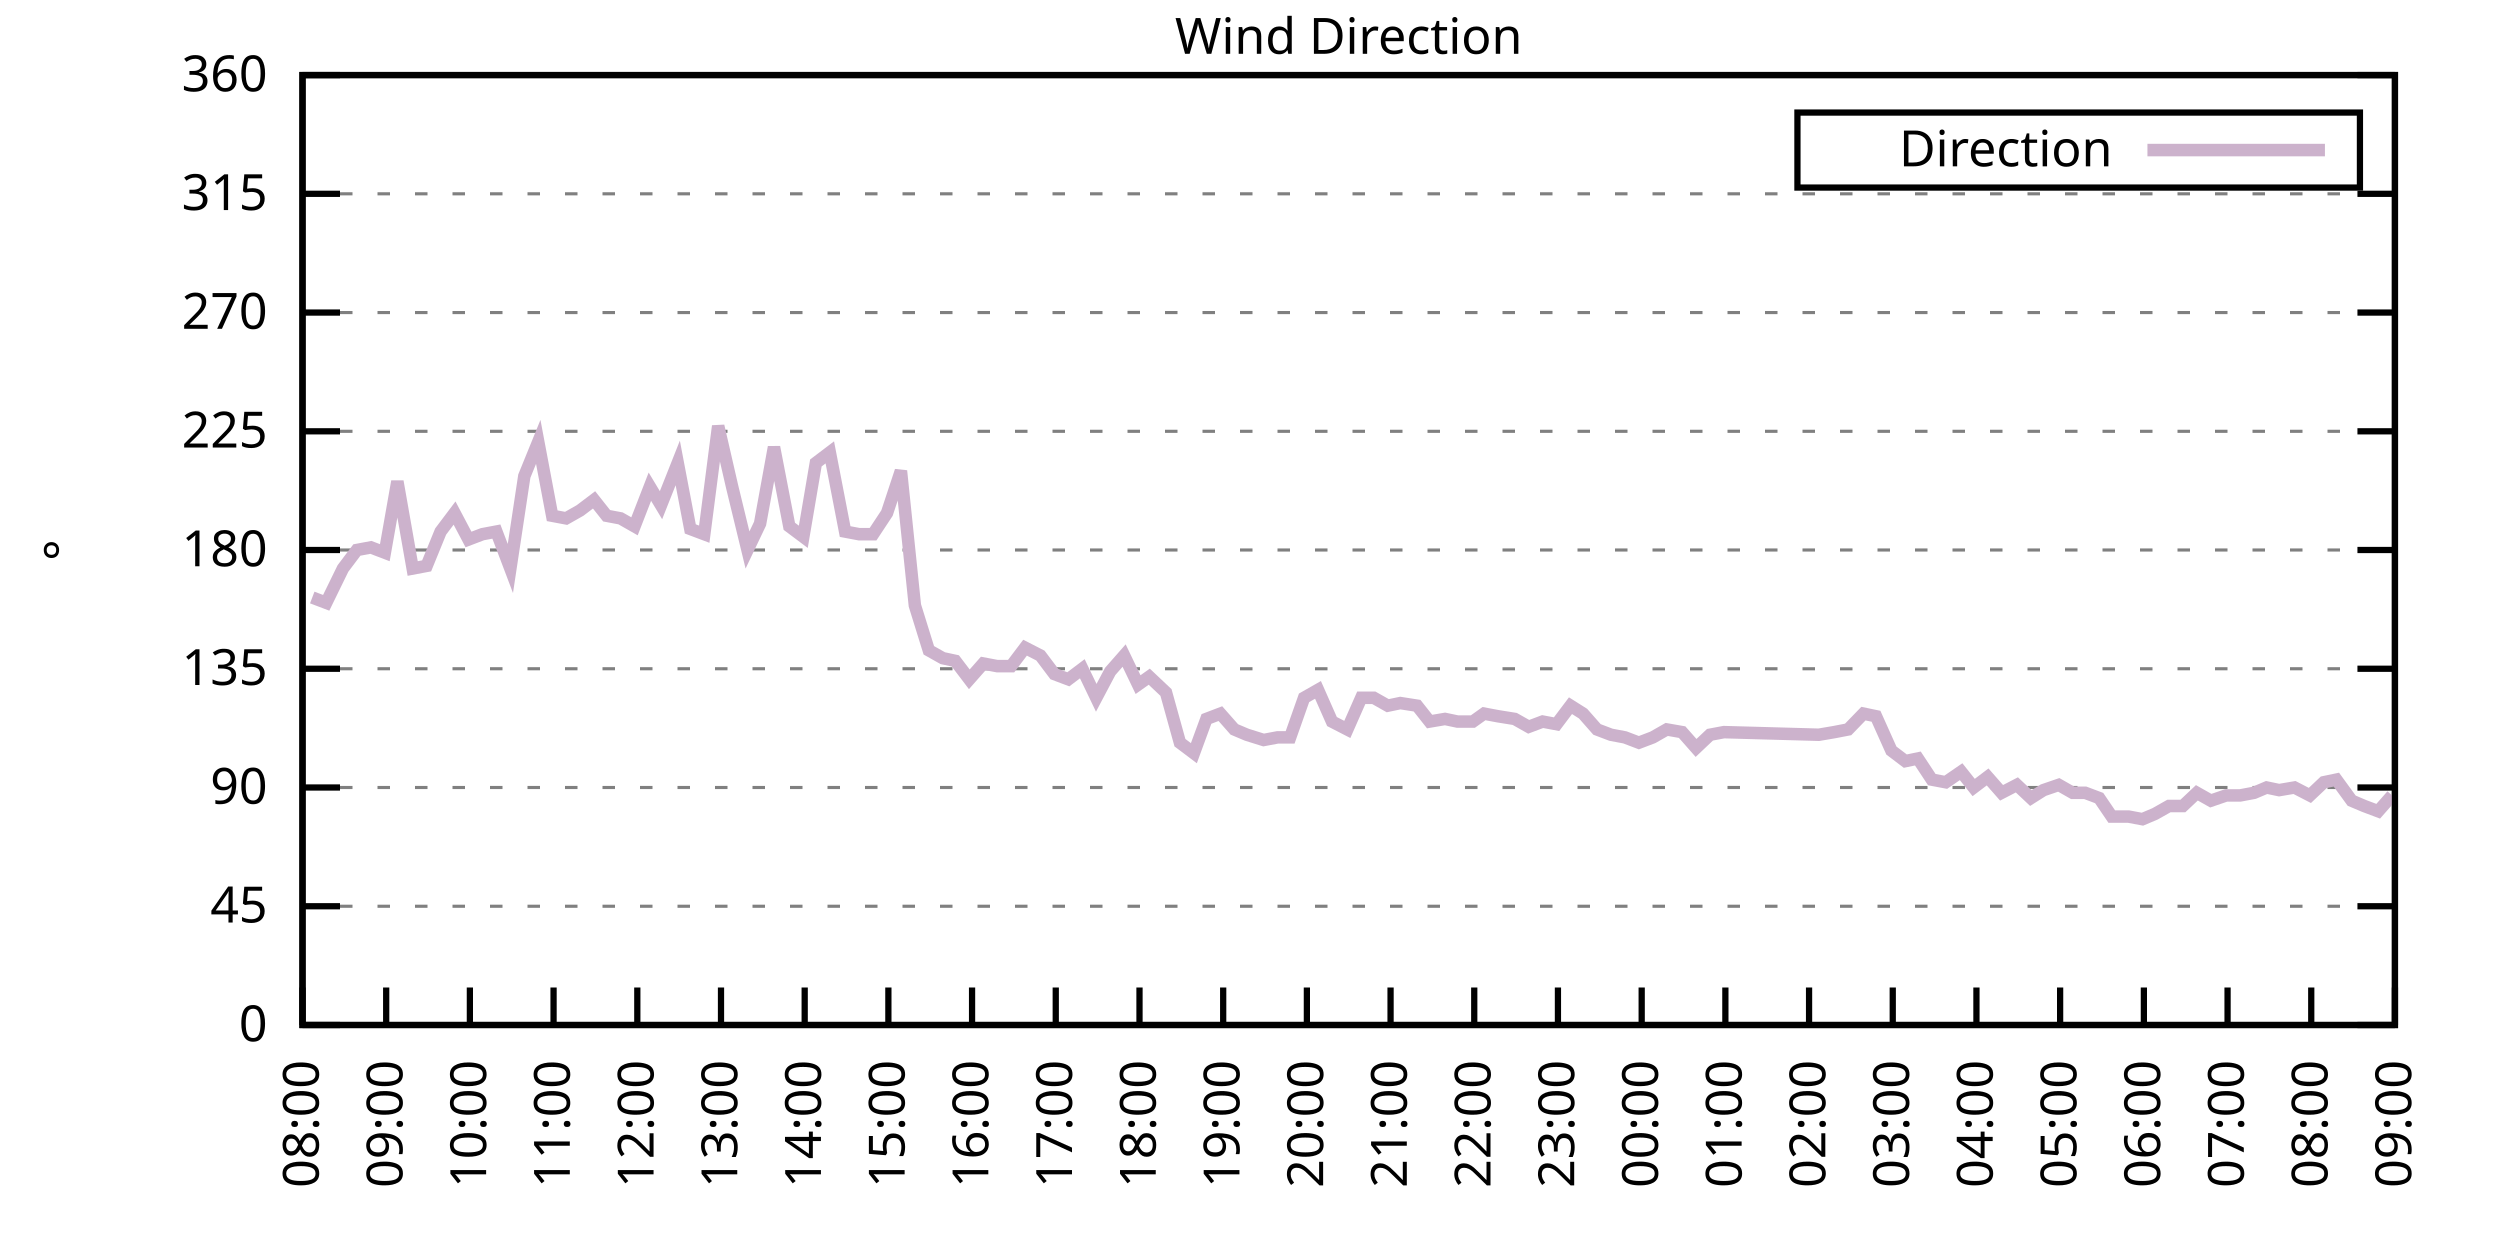
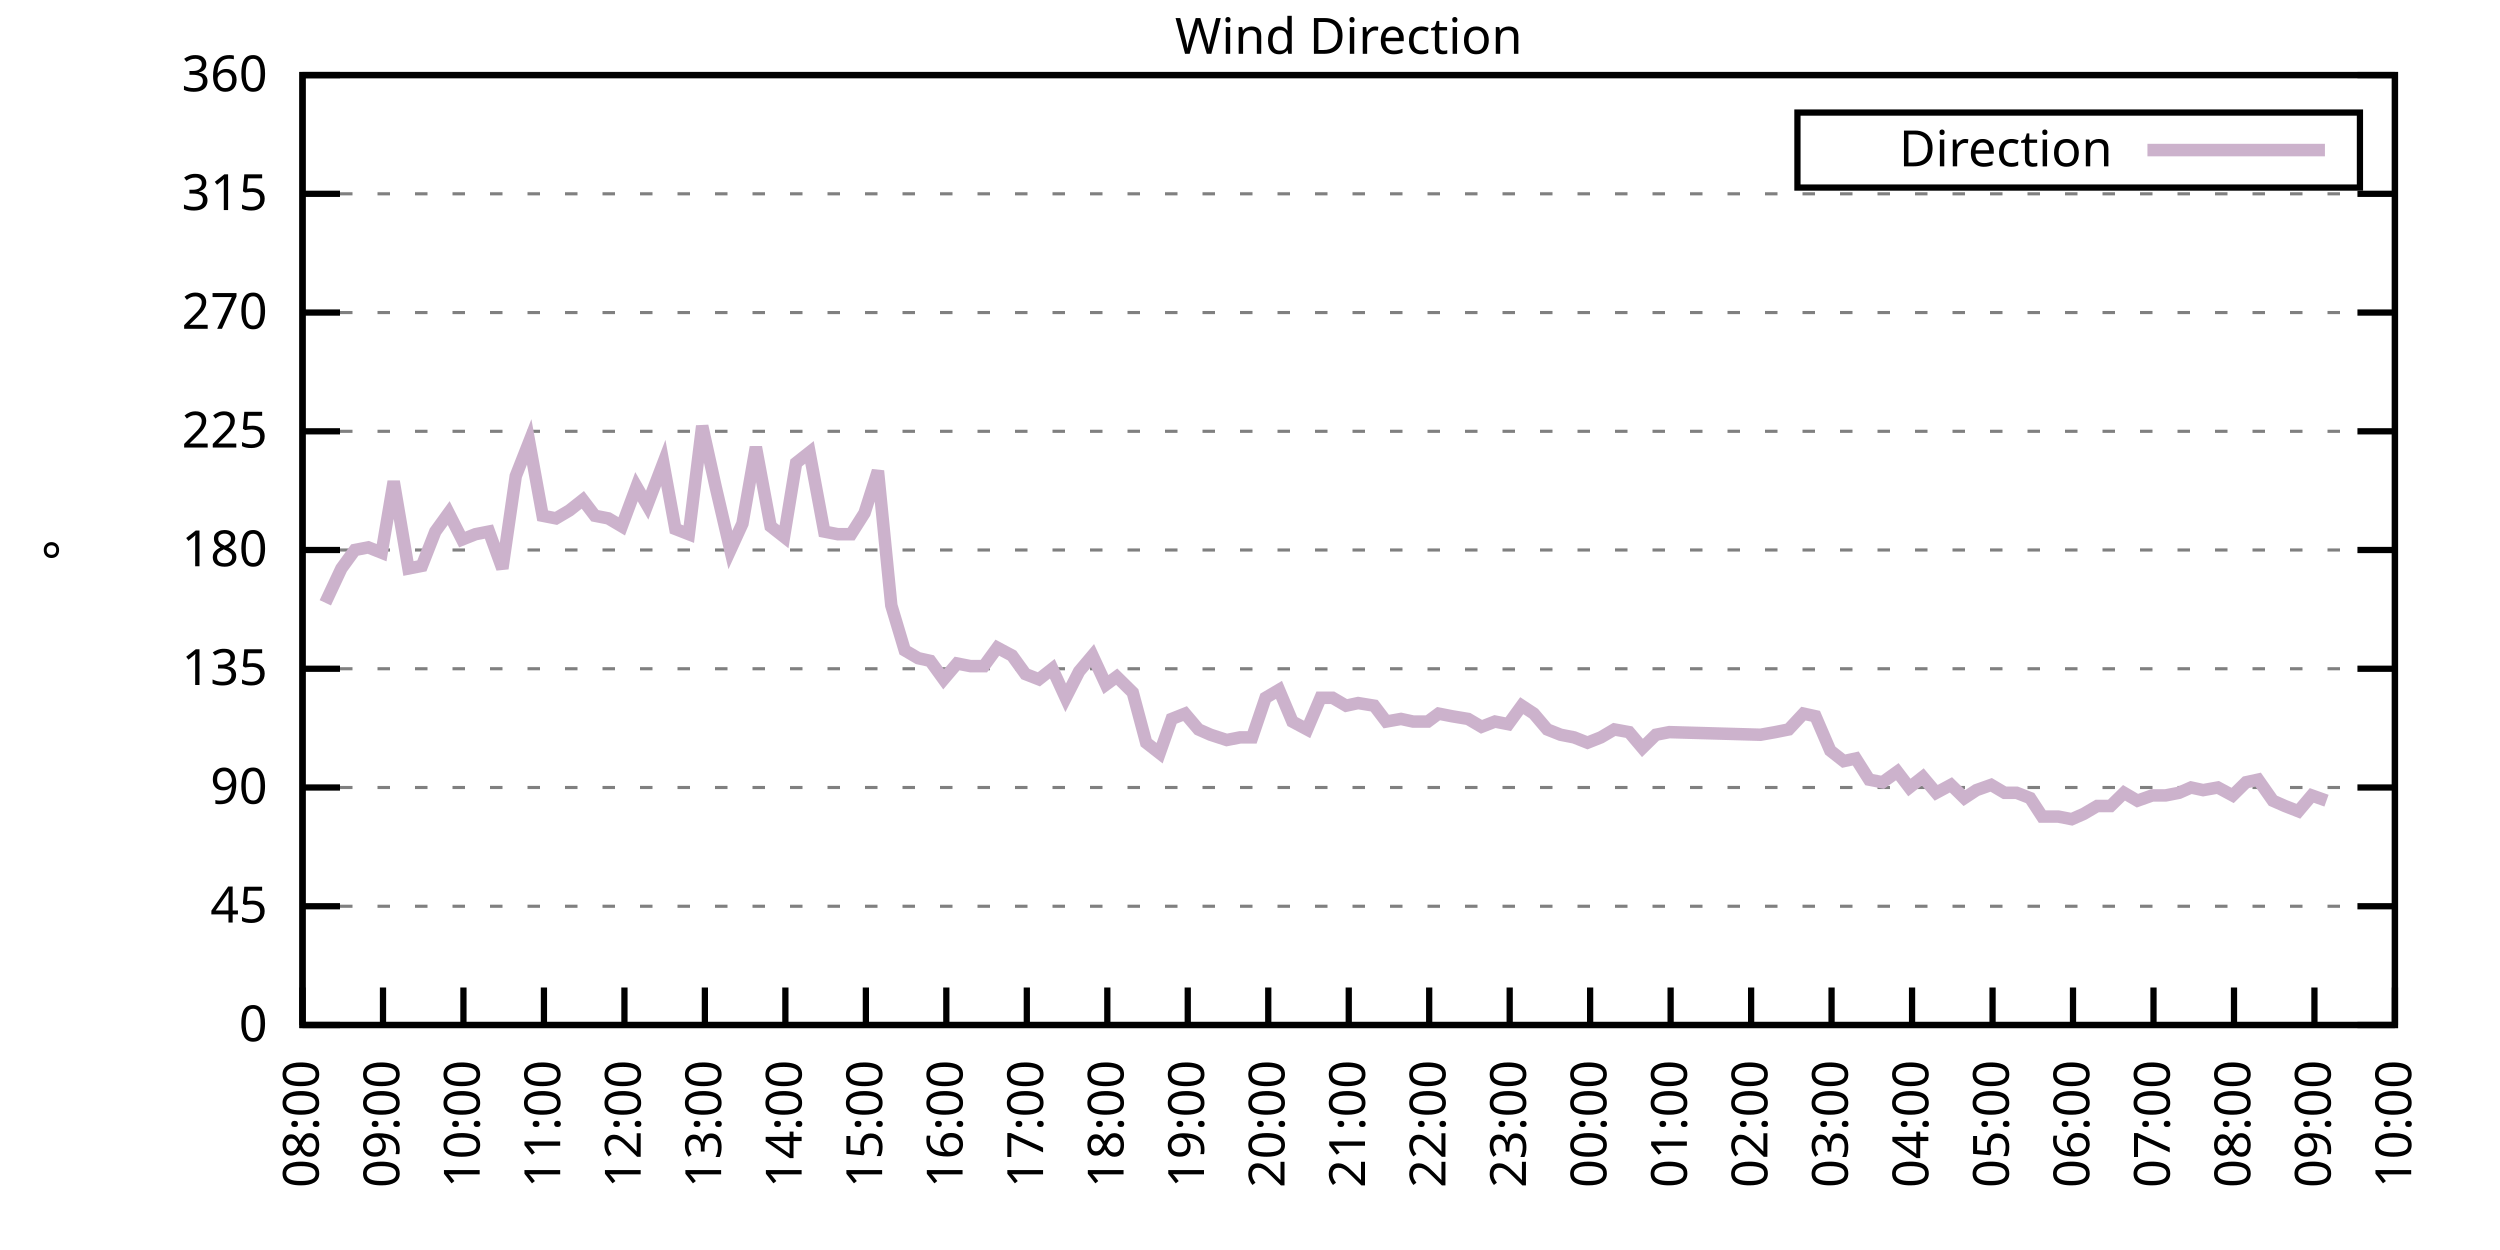
<svg xmlns="http://www.w3.org/2000/svg" xmlns:xlink="http://www.w3.org/1999/xlink" width="400" height="200" viewBox="0 0 400 200">
  <g id="gnuplot_canvas">
    <rect x="0" y="0" width="400" height="200" fill="none" />
    <defs>
      <circle id="gpDot" r="0.5" stroke-width="0.5" stroke="currentColor" />
      <path id="gpPt0" stroke-width="0.333" stroke="currentColor" d="M-1,0 h2 M0,-1 v2" />
      <path id="gpPt1" stroke-width="0.333" stroke="currentColor" d="M-1,-1 L1,1 M1,-1 L-1,1" />
      <path id="gpPt2" stroke-width="0.333" stroke="currentColor" d="M-1,0 L1,0 M0,-1 L0,1 M-1,-1 L1,1 M-1,1 L1,-1" />
      <rect id="gpPt3" stroke-width="0.333" stroke="currentColor" x="-1" y="-1" width="2" height="2" />
      <rect id="gpPt4" stroke-width="0.333" stroke="currentColor" fill="currentColor" x="-1" y="-1" width="2" height="2" />
      <circle id="gpPt5" stroke-width="0.333" stroke="currentColor" cx="0" cy="0" r="1" />
      <use xlink:href="#gpPt5" id="gpPt6" fill="currentColor" stroke="none" />
      <path id="gpPt7" stroke-width="0.333" stroke="currentColor" d="M0,-1.33 L-1.33,0.67 L1.33,0.67 z" />
      <use xlink:href="#gpPt7" id="gpPt8" fill="currentColor" stroke="none" />
      <use xlink:href="#gpPt7" id="gpPt9" stroke="currentColor" transform="rotate(180)" />
      <use xlink:href="#gpPt9" id="gpPt10" fill="currentColor" stroke="none" />
      <use xlink:href="#gpPt3" id="gpPt11" stroke="currentColor" transform="rotate(45)" />
      <use xlink:href="#gpPt11" id="gpPt12" fill="currentColor" stroke="none" />
      <path id="gpPt13" stroke-width="0.333" stroke="currentColor" d="M0,1.330 L1.265,0.411 L0.782,-1.067 L-0.782,-1.076 L-1.265,0.411 z" />
      <use xlink:href="#gpPt13" id="gpPt14" fill="currentColor" stroke="none" />
      <filter id="textbox" filterUnits="objectBoundingBox" x="0" y="0" height="1" width="1">
        <feFlood flood-color="white" flood-opacity="1" result="bgnd" />
        <feComposite in="SourceGraphic" in2="bgnd" operator="atop" />
      </filter>
      <filter id="greybox" filterUnits="objectBoundingBox" x="0" y="0" height="1" width="1">
        <feFlood flood-color="lightgrey" flood-opacity="1" result="grey" />
        <feComposite in="SourceGraphic" in2="grey" operator="atop" />
      </filter>
    </defs>
    <g fill="none" color="white" stroke="currentColor" stroke-width="1.00" stroke-linecap="butt" stroke-linejoin="miter">
</g>
    <g fill="none" color="black" stroke="currentColor" stroke-width="1.00" stroke-linecap="butt" stroke-linejoin="miter">
      <g stroke="none" shape-rendering="crispEdges">
        <polygon fill="rgb(255, 255, 255)" points="48.40,164.00 383.18,164.00 383.18,12.02 48.40,12.02 " />
      </g>
    </g>
    <g fill="none" color="black" stroke="currentColor" stroke-width="1.00" stroke-linecap="butt" stroke-linejoin="miter">
</g>
    <g fill="none" color="black" stroke="black" stroke-width="0.50" stroke-linecap="butt" stroke-linejoin="miter">
</g>
    <g fill="none" color="gray" stroke="currentColor" stroke-width="0.50" stroke-linecap="butt" stroke-linejoin="miter">
      <path stroke="gray" stroke-dasharray="2,4" class="gridline" d="M48.40,164.00 L383.19,164.00  " />
    </g>
    <g fill="none" color="gray" stroke="gray" stroke-width="1.00" stroke-linecap="butt" stroke-linejoin="miter">
</g>
    <g fill="none" color="black" stroke="currentColor" stroke-width="1.00" stroke-linecap="butt" stroke-linejoin="miter">
      <path stroke="black" d="M48.40,164.00 L54.40,164.00 M383.19,164.00 L377.19,164.00  " />
      <g transform="translate(42.80,166.60)" stroke="none" fill="black" font-family="Sans" font-size="8.00" text-anchor="end">
        <text>
          <tspan font-family="Sans"> 0</tspan>
        </text>
      </g>
    </g>
    <g fill="none" color="black" stroke="currentColor" stroke-width="1.00" stroke-linecap="butt" stroke-linejoin="miter">
</g>
    <g fill="none" color="black" stroke="black" stroke-width="0.50" stroke-linecap="butt" stroke-linejoin="miter">
</g>
    <g fill="none" color="gray" stroke="currentColor" stroke-width="0.50" stroke-linecap="butt" stroke-linejoin="miter">
      <path stroke="gray" stroke-dasharray="2,4" class="gridline" d="M48.40,145.00 L383.19,145.00  " />
    </g>
    <g fill="none" color="gray" stroke="gray" stroke-width="1.00" stroke-linecap="butt" stroke-linejoin="miter">
</g>
    <g fill="none" color="black" stroke="currentColor" stroke-width="1.00" stroke-linecap="butt" stroke-linejoin="miter">
      <path stroke="black" d="M48.40,145.00 L54.40,145.00 M383.19,145.00 L377.19,145.00  " />
      <g transform="translate(42.80,147.60)" stroke="none" fill="black" font-family="Sans" font-size="8.00" text-anchor="end">
        <text>
          <tspan font-family="Sans"> 45</tspan>
        </text>
      </g>
    </g>
    <g fill="none" color="black" stroke="currentColor" stroke-width="1.00" stroke-linecap="butt" stroke-linejoin="miter">
</g>
    <g fill="none" color="black" stroke="black" stroke-width="0.50" stroke-linecap="butt" stroke-linejoin="miter">
</g>
    <g fill="none" color="gray" stroke="currentColor" stroke-width="0.50" stroke-linecap="butt" stroke-linejoin="miter">
      <path stroke="gray" stroke-dasharray="2,4" class="gridline" d="M48.40,126.00 L383.19,126.00  " />
    </g>
    <g fill="none" color="gray" stroke="gray" stroke-width="1.00" stroke-linecap="butt" stroke-linejoin="miter">
</g>
    <g fill="none" color="black" stroke="currentColor" stroke-width="1.00" stroke-linecap="butt" stroke-linejoin="miter">
      <path stroke="black" d="M48.40,126.00 L54.40,126.00 M383.19,126.00 L377.19,126.00  " />
      <g transform="translate(42.80,128.60)" stroke="none" fill="black" font-family="Sans" font-size="8.00" text-anchor="end">
        <text>
          <tspan font-family="Sans"> 90</tspan>
        </text>
      </g>
    </g>
    <g fill="none" color="black" stroke="currentColor" stroke-width="1.00" stroke-linecap="butt" stroke-linejoin="miter">
</g>
    <g fill="none" color="black" stroke="black" stroke-width="0.50" stroke-linecap="butt" stroke-linejoin="miter">
</g>
    <g fill="none" color="gray" stroke="currentColor" stroke-width="0.50" stroke-linecap="butt" stroke-linejoin="miter">
      <path stroke="gray" stroke-dasharray="2,4" class="gridline" d="M48.40,107.00 L383.19,107.00  " />
    </g>
    <g fill="none" color="gray" stroke="gray" stroke-width="1.00" stroke-linecap="butt" stroke-linejoin="miter">
</g>
    <g fill="none" color="black" stroke="currentColor" stroke-width="1.00" stroke-linecap="butt" stroke-linejoin="miter">
      <path stroke="black" d="M48.40,107.00 L54.40,107.00 M383.19,107.00 L377.19,107.00  " />
      <g transform="translate(42.80,109.60)" stroke="none" fill="black" font-family="Sans" font-size="8.00" text-anchor="end">
        <text>
          <tspan font-family="Sans"> 135</tspan>
        </text>
      </g>
    </g>
    <g fill="none" color="black" stroke="currentColor" stroke-width="1.00" stroke-linecap="butt" stroke-linejoin="miter">
</g>
    <g fill="none" color="black" stroke="black" stroke-width="0.50" stroke-linecap="butt" stroke-linejoin="miter">
</g>
    <g fill="none" color="gray" stroke="currentColor" stroke-width="0.50" stroke-linecap="butt" stroke-linejoin="miter">
      <path stroke="gray" stroke-dasharray="2,4" class="gridline" d="M48.40,88.00 L383.19,88.00  " />
    </g>
    <g fill="none" color="gray" stroke="gray" stroke-width="1.00" stroke-linecap="butt" stroke-linejoin="miter">
</g>
    <g fill="none" color="black" stroke="currentColor" stroke-width="1.00" stroke-linecap="butt" stroke-linejoin="miter">
      <path stroke="black" d="M48.40,88.00 L54.40,88.00 M383.19,88.00 L377.19,88.00  " />
      <g transform="translate(42.80,90.60)" stroke="none" fill="black" font-family="Sans" font-size="8.00" text-anchor="end">
        <text>
          <tspan font-family="Sans"> 180</tspan>
        </text>
      </g>
    </g>
    <g fill="none" color="black" stroke="currentColor" stroke-width="1.00" stroke-linecap="butt" stroke-linejoin="miter">
</g>
    <g fill="none" color="black" stroke="black" stroke-width="0.50" stroke-linecap="butt" stroke-linejoin="miter">
</g>
    <g fill="none" color="gray" stroke="currentColor" stroke-width="0.50" stroke-linecap="butt" stroke-linejoin="miter">
      <path stroke="gray" stroke-dasharray="2,4" class="gridline" d="M48.40,69.01 L383.19,69.01  " />
    </g>
    <g fill="none" color="gray" stroke="gray" stroke-width="1.00" stroke-linecap="butt" stroke-linejoin="miter">
</g>
    <g fill="none" color="black" stroke="currentColor" stroke-width="1.00" stroke-linecap="butt" stroke-linejoin="miter">
      <path stroke="black" d="M48.40,69.01 L54.40,69.01 M383.19,69.01 L377.19,69.01  " />
      <g transform="translate(42.80,71.61)" stroke="none" fill="black" font-family="Sans" font-size="8.00" text-anchor="end">
        <text>
          <tspan font-family="Sans"> 225</tspan>
        </text>
      </g>
    </g>
    <g fill="none" color="black" stroke="currentColor" stroke-width="1.00" stroke-linecap="butt" stroke-linejoin="miter">
</g>
    <g fill="none" color="black" stroke="black" stroke-width="0.50" stroke-linecap="butt" stroke-linejoin="miter">
</g>
    <g fill="none" color="gray" stroke="currentColor" stroke-width="0.50" stroke-linecap="butt" stroke-linejoin="miter">
      <path stroke="gray" stroke-dasharray="2,4" class="gridline" d="M48.40,50.01 L383.19,50.01  " />
    </g>
    <g fill="none" color="gray" stroke="gray" stroke-width="1.00" stroke-linecap="butt" stroke-linejoin="miter">
</g>
    <g fill="none" color="black" stroke="currentColor" stroke-width="1.00" stroke-linecap="butt" stroke-linejoin="miter">
      <path stroke="black" d="M48.40,50.01 L54.40,50.01 M383.19,50.01 L377.19,50.01  " />
      <g transform="translate(42.80,52.61)" stroke="none" fill="black" font-family="Sans" font-size="8.00" text-anchor="end">
        <text>
          <tspan font-family="Sans"> 270</tspan>
        </text>
      </g>
    </g>
    <g fill="none" color="black" stroke="currentColor" stroke-width="1.00" stroke-linecap="butt" stroke-linejoin="miter">
</g>
    <g fill="none" color="black" stroke="black" stroke-width="0.50" stroke-linecap="butt" stroke-linejoin="miter">
</g>
    <g fill="none" color="gray" stroke="currentColor" stroke-width="0.50" stroke-linecap="butt" stroke-linejoin="miter">
      <path stroke="gray" stroke-dasharray="2,4" class="gridline" d="M48.40,31.01 L383.19,31.01  " />
    </g>
    <g fill="none" color="gray" stroke="gray" stroke-width="1.00" stroke-linecap="butt" stroke-linejoin="miter">
</g>
    <g fill="none" color="black" stroke="currentColor" stroke-width="1.00" stroke-linecap="butt" stroke-linejoin="miter">
      <path stroke="black" d="M48.40,31.01 L54.40,31.01 M383.19,31.01 L377.19,31.01  " />
      <g transform="translate(42.80,33.61)" stroke="none" fill="black" font-family="Sans" font-size="8.00" text-anchor="end">
        <text>
          <tspan font-family="Sans"> 315</tspan>
        </text>
      </g>
    </g>
    <g fill="none" color="black" stroke="currentColor" stroke-width="1.00" stroke-linecap="butt" stroke-linejoin="miter">
</g>
    <g fill="none" color="black" stroke="black" stroke-width="0.50" stroke-linecap="butt" stroke-linejoin="miter">
</g>
    <g fill="none" color="gray" stroke="currentColor" stroke-width="0.50" stroke-linecap="butt" stroke-linejoin="miter">
      <path stroke="gray" stroke-dasharray="2,4" class="gridline" d="M48.40,12.01 L383.19,12.01  " />
    </g>
    <g fill="none" color="gray" stroke="gray" stroke-width="1.00" stroke-linecap="butt" stroke-linejoin="miter">
</g>
    <g fill="none" color="black" stroke="currentColor" stroke-width="1.00" stroke-linecap="butt" stroke-linejoin="miter">
      <path stroke="black" d="M48.40,12.01 L54.40,12.01 M383.19,12.01 L377.19,12.01  " />
      <g transform="translate(42.80,14.61)" stroke="none" fill="black" font-family="Sans" font-size="8.00" text-anchor="end">
        <text>
          <tspan font-family="Sans"> 360</tspan>
        </text>
      </g>
    </g>
    <g fill="none" color="black" stroke="currentColor" stroke-width="1.00" stroke-linecap="butt" stroke-linejoin="miter">
      <path stroke="black" d="M48.40,164.00 L48.40,158.00  " />
      <g transform="translate(51.00,169.60) rotate(270.00)" stroke="none" fill="black" font-family="Sans" font-size="8.00" text-anchor="end">
        <text>
          <tspan font-family="Sans">08:00</tspan>
        </text>
      </g>
    </g>
    <g fill="none" color="black" stroke="currentColor" stroke-width="1.00" stroke-linecap="butt" stroke-linejoin="miter">
-       <path stroke="black" d="M61.79,164.00 L61.79,158.00  " />
-       <g transform="translate(64.39,169.60) rotate(270.00)" stroke="none" fill="black" font-family="Sans" font-size="8.00" text-anchor="end">
+       <path stroke="black" d="M61.28,164.00 L61.28,158.00  " />
+       <g transform="translate(63.88,169.60) rotate(270.00)" stroke="none" fill="black" font-family="Sans" font-size="8.00" text-anchor="end">
        <text>
          <tspan font-family="Sans">09:00</tspan>
        </text>
      </g>
    </g>
    <g fill="none" color="black" stroke="currentColor" stroke-width="1.00" stroke-linecap="butt" stroke-linejoin="miter">
-       <path stroke="black" d="M75.18,164.00 L75.18,158.00  " />
-       <g transform="translate(77.78,169.60) rotate(270.00)" stroke="none" fill="black" font-family="Sans" font-size="8.00" text-anchor="end">
+       <path stroke="black" d="M74.15,164.00 L74.15,158.00  " />
+       <g transform="translate(76.75,169.60) rotate(270.00)" stroke="none" fill="black" font-family="Sans" font-size="8.00" text-anchor="end">
        <text>
          <tspan font-family="Sans">10:00</tspan>
        </text>
      </g>
    </g>
    <g fill="none" color="black" stroke="currentColor" stroke-width="1.00" stroke-linecap="butt" stroke-linejoin="miter">
-       <path stroke="black" d="M88.57,164.00 L88.57,158.00  " />
-       <g transform="translate(91.17,169.60) rotate(270.00)" stroke="none" fill="black" font-family="Sans" font-size="8.00" text-anchor="end">
+       <path stroke="black" d="M87.03,164.00 L87.03,158.00  " />
+       <g transform="translate(89.63,169.60) rotate(270.00)" stroke="none" fill="black" font-family="Sans" font-size="8.00" text-anchor="end">
        <text>
          <tspan font-family="Sans">11:00</tspan>
        </text>
      </g>
    </g>
    <g fill="none" color="black" stroke="currentColor" stroke-width="1.00" stroke-linecap="butt" stroke-linejoin="miter">
-       <path stroke="black" d="M101.97,164.00 L101.97,158.00  " />
-       <g transform="translate(104.57,169.60) rotate(270.00)" stroke="none" fill="black" font-family="Sans" font-size="8.00" text-anchor="end">
+       <path stroke="black" d="M99.91,164.00 L99.91,158.00  " />
+       <g transform="translate(102.51,169.60) rotate(270.00)" stroke="none" fill="black" font-family="Sans" font-size="8.00" text-anchor="end">
        <text>
          <tspan font-family="Sans">12:00</tspan>
        </text>
      </g>
    </g>
    <g fill="none" color="black" stroke="currentColor" stroke-width="1.00" stroke-linecap="butt" stroke-linejoin="miter">
-       <path stroke="black" d="M115.36,164.00 L115.36,158.00  " />
-       <g transform="translate(117.96,169.60) rotate(270.00)" stroke="none" fill="black" font-family="Sans" font-size="8.00" text-anchor="end">
+       <path stroke="black" d="M112.78,164.00 L112.78,158.00  " />
+       <g transform="translate(115.38,169.60) rotate(270.00)" stroke="none" fill="black" font-family="Sans" font-size="8.00" text-anchor="end">
        <text>
          <tspan font-family="Sans">13:00</tspan>
        </text>
      </g>
    </g>
    <g fill="none" color="black" stroke="currentColor" stroke-width="1.00" stroke-linecap="butt" stroke-linejoin="miter">
-       <path stroke="black" d="M128.75,164.00 L128.75,158.00  " />
-       <g transform="translate(131.35,169.60) rotate(270.00)" stroke="none" fill="black" font-family="Sans" font-size="8.00" text-anchor="end">
+       <path stroke="black" d="M125.66,164.00 L125.66,158.00  " />
+       <g transform="translate(128.26,169.60) rotate(270.00)" stroke="none" fill="black" font-family="Sans" font-size="8.00" text-anchor="end">
        <text>
          <tspan font-family="Sans">14:00</tspan>
        </text>
      </g>
    </g>
    <g fill="none" color="black" stroke="currentColor" stroke-width="1.00" stroke-linecap="butt" stroke-linejoin="miter">
-       <path stroke="black" d="M142.14,164.00 L142.14,158.00  " />
-       <g transform="translate(144.74,169.60) rotate(270.00)" stroke="none" fill="black" font-family="Sans" font-size="8.00" text-anchor="end">
+       <path stroke="black" d="M138.54,164.00 L138.54,158.00  " />
+       <g transform="translate(141.14,169.60) rotate(270.00)" stroke="none" fill="black" font-family="Sans" font-size="8.00" text-anchor="end">
        <text>
          <tspan font-family="Sans">15:00</tspan>
        </text>
      </g>
    </g>
    <g fill="none" color="black" stroke="currentColor" stroke-width="1.00" stroke-linecap="butt" stroke-linejoin="miter">
-       <path stroke="black" d="M155.53,164.00 L155.53,158.00  " />
-       <g transform="translate(158.13,169.60) rotate(270.00)" stroke="none" fill="black" font-family="Sans" font-size="8.00" text-anchor="end">
+       <path stroke="black" d="M151.41,164.00 L151.41,158.00  " />
+       <g transform="translate(154.01,169.60) rotate(270.00)" stroke="none" fill="black" font-family="Sans" font-size="8.00" text-anchor="end">
        <text>
          <tspan font-family="Sans">16:00</tspan>
        </text>
      </g>
    </g>
    <g fill="none" color="black" stroke="currentColor" stroke-width="1.00" stroke-linecap="butt" stroke-linejoin="miter">
-       <path stroke="black" d="M168.92,164.00 L168.92,158.00  " />
-       <g transform="translate(171.52,169.60) rotate(270.00)" stroke="none" fill="black" font-family="Sans" font-size="8.00" text-anchor="end">
+       <path stroke="black" d="M164.29,164.00 L164.29,158.00  " />
+       <g transform="translate(166.89,169.60) rotate(270.00)" stroke="none" fill="black" font-family="Sans" font-size="8.00" text-anchor="end">
        <text>
          <tspan font-family="Sans">17:00</tspan>
        </text>
      </g>
    </g>
    <g fill="none" color="black" stroke="currentColor" stroke-width="1.00" stroke-linecap="butt" stroke-linejoin="miter">
-       <path stroke="black" d="M182.32,164.00 L182.32,158.00  " />
-       <g transform="translate(184.92,169.60) rotate(270.00)" stroke="none" fill="black" font-family="Sans" font-size="8.00" text-anchor="end">
+       <path stroke="black" d="M177.17,164.00 L177.17,158.00  " />
+       <g transform="translate(179.77,169.60) rotate(270.00)" stroke="none" fill="black" font-family="Sans" font-size="8.00" text-anchor="end">
        <text>
          <tspan font-family="Sans">18:00</tspan>
        </text>
      </g>
    </g>
    <g fill="none" color="black" stroke="currentColor" stroke-width="1.00" stroke-linecap="butt" stroke-linejoin="miter">
-       <path stroke="black" d="M195.71,164.00 L195.71,158.00  " />
-       <g transform="translate(198.31,169.60) rotate(270.00)" stroke="none" fill="black" font-family="Sans" font-size="8.00" text-anchor="end">
+       <path stroke="black" d="M190.04,164.00 L190.04,158.00  " />
+       <g transform="translate(192.64,169.60) rotate(270.00)" stroke="none" fill="black" font-family="Sans" font-size="8.00" text-anchor="end">
        <text>
          <tspan font-family="Sans">19:00</tspan>
        </text>
      </g>
    </g>
    <g fill="none" color="black" stroke="currentColor" stroke-width="1.00" stroke-linecap="butt" stroke-linejoin="miter">
-       <path stroke="black" d="M209.10,164.00 L209.10,158.00  " />
-       <g transform="translate(211.70,169.60) rotate(270.00)" stroke="none" fill="black" font-family="Sans" font-size="8.00" text-anchor="end">
+       <path stroke="black" d="M202.92,164.00 L202.92,158.00  " />
+       <g transform="translate(205.52,169.60) rotate(270.00)" stroke="none" fill="black" font-family="Sans" font-size="8.00" text-anchor="end">
        <text>
          <tspan font-family="Sans">20:00</tspan>
        </text>
      </g>
    </g>
    <g fill="none" color="black" stroke="currentColor" stroke-width="1.00" stroke-linecap="butt" stroke-linejoin="miter">
-       <path stroke="black" d="M222.49,164.00 L222.49,158.00  " />
-       <g transform="translate(225.09,169.60) rotate(270.00)" stroke="none" fill="black" font-family="Sans" font-size="8.00" text-anchor="end">
+       <path stroke="black" d="M215.80,164.00 L215.80,158.00  " />
+       <g transform="translate(218.40,169.60) rotate(270.00)" stroke="none" fill="black" font-family="Sans" font-size="8.00" text-anchor="end">
        <text>
          <tspan font-family="Sans">21:00</tspan>
        </text>
      </g>
    </g>
    <g fill="none" color="black" stroke="currentColor" stroke-width="1.00" stroke-linecap="butt" stroke-linejoin="miter">
-       <path stroke="black" d="M235.88,164.00 L235.88,158.00  " />
-       <g transform="translate(238.48,169.60) rotate(270.00)" stroke="none" fill="black" font-family="Sans" font-size="8.00" text-anchor="end">
+       <path stroke="black" d="M228.67,164.00 L228.67,158.00  " />
+       <g transform="translate(231.27,169.60) rotate(270.00)" stroke="none" fill="black" font-family="Sans" font-size="8.00" text-anchor="end">
        <text>
          <tspan font-family="Sans">22:00</tspan>
        </text>
      </g>
    </g>
    <g fill="none" color="black" stroke="currentColor" stroke-width="1.00" stroke-linecap="butt" stroke-linejoin="miter">
-       <path stroke="black" d="M249.27,164.00 L249.27,158.00  " />
-       <g transform="translate(251.87,169.60) rotate(270.00)" stroke="none" fill="black" font-family="Sans" font-size="8.00" text-anchor="end">
+       <path stroke="black" d="M241.55,164.00 L241.55,158.00  " />
+       <g transform="translate(244.15,169.60) rotate(270.00)" stroke="none" fill="black" font-family="Sans" font-size="8.00" text-anchor="end">
        <text>
          <tspan font-family="Sans">23:00</tspan>
        </text>
      </g>
    </g>
    <g fill="none" color="black" stroke="currentColor" stroke-width="1.00" stroke-linecap="butt" stroke-linejoin="miter">
-       <path stroke="black" d="M262.67,164.00 L262.67,158.00  " />
-       <g transform="translate(265.27,169.60) rotate(270.00)" stroke="none" fill="black" font-family="Sans" font-size="8.00" text-anchor="end">
+       <path stroke="black" d="M254.42,164.00 L254.42,158.00  " />
+       <g transform="translate(257.02,169.60) rotate(270.00)" stroke="none" fill="black" font-family="Sans" font-size="8.00" text-anchor="end">
        <text>
          <tspan font-family="Sans">00:00</tspan>
        </text>
      </g>
    </g>
    <g fill="none" color="black" stroke="currentColor" stroke-width="1.00" stroke-linecap="butt" stroke-linejoin="miter">
-       <path stroke="black" d="M276.06,164.00 L276.06,158.00  " />
-       <g transform="translate(278.66,169.60) rotate(270.00)" stroke="none" fill="black" font-family="Sans" font-size="8.00" text-anchor="end">
+       <path stroke="black" d="M267.30,164.00 L267.30,158.00  " />
+       <g transform="translate(269.90,169.60) rotate(270.00)" stroke="none" fill="black" font-family="Sans" font-size="8.00" text-anchor="end">
        <text>
          <tspan font-family="Sans">01:00</tspan>
        </text>
      </g>
    </g>
    <g fill="none" color="black" stroke="currentColor" stroke-width="1.00" stroke-linecap="butt" stroke-linejoin="miter">
-       <path stroke="black" d="M289.45,164.00 L289.45,158.00  " />
-       <g transform="translate(292.05,169.60) rotate(270.00)" stroke="none" fill="black" font-family="Sans" font-size="8.00" text-anchor="end">
+       <path stroke="black" d="M280.18,164.00 L280.18,158.00  " />
+       <g transform="translate(282.78,169.60) rotate(270.00)" stroke="none" fill="black" font-family="Sans" font-size="8.00" text-anchor="end">
        <text>
          <tspan font-family="Sans">02:00</tspan>
        </text>
      </g>
    </g>
    <g fill="none" color="black" stroke="currentColor" stroke-width="1.00" stroke-linecap="butt" stroke-linejoin="miter">
-       <path stroke="black" d="M302.84,164.00 L302.84,158.00  " />
-       <g transform="translate(305.44,169.60) rotate(270.00)" stroke="none" fill="black" font-family="Sans" font-size="8.00" text-anchor="end">
+       <path stroke="black" d="M293.05,164.00 L293.05,158.00  " />
+       <g transform="translate(295.65,169.60) rotate(270.00)" stroke="none" fill="black" font-family="Sans" font-size="8.00" text-anchor="end">
        <text>
          <tspan font-family="Sans">03:00</tspan>
        </text>
      </g>
    </g>
    <g fill="none" color="black" stroke="currentColor" stroke-width="1.00" stroke-linecap="butt" stroke-linejoin="miter">
-       <path stroke="black" d="M316.23,164.00 L316.23,158.00  " />
-       <g transform="translate(318.83,169.60) rotate(270.00)" stroke="none" fill="black" font-family="Sans" font-size="8.00" text-anchor="end">
+       <path stroke="black" d="M305.93,164.00 L305.93,158.00  " />
+       <g transform="translate(308.53,169.60) rotate(270.00)" stroke="none" fill="black" font-family="Sans" font-size="8.00" text-anchor="end">
        <text>
          <tspan font-family="Sans">04:00</tspan>
        </text>
      </g>
    </g>
    <g fill="none" color="black" stroke="currentColor" stroke-width="1.00" stroke-linecap="butt" stroke-linejoin="miter">
-       <path stroke="black" d="M329.62,164.00 L329.62,158.00  " />
-       <g transform="translate(332.22,169.60) rotate(270.00)" stroke="none" fill="black" font-family="Sans" font-size="8.00" text-anchor="end">
+       <path stroke="black" d="M318.81,164.00 L318.81,158.00  " />
+       <g transform="translate(321.41,169.60) rotate(270.00)" stroke="none" fill="black" font-family="Sans" font-size="8.00" text-anchor="end">
        <text>
          <tspan font-family="Sans">05:00</tspan>
        </text>
      </g>
    </g>
    <g fill="none" color="black" stroke="currentColor" stroke-width="1.00" stroke-linecap="butt" stroke-linejoin="miter">
-       <path stroke="black" d="M343.02,164.00 L343.02,158.00  " />
-       <g transform="translate(345.62,169.60) rotate(270.00)" stroke="none" fill="black" font-family="Sans" font-size="8.00" text-anchor="end">
+       <path stroke="black" d="M331.68,164.00 L331.68,158.00  " />
+       <g transform="translate(334.28,169.60) rotate(270.00)" stroke="none" fill="black" font-family="Sans" font-size="8.00" text-anchor="end">
        <text>
          <tspan font-family="Sans">06:00</tspan>
        </text>
      </g>
    </g>
    <g fill="none" color="black" stroke="currentColor" stroke-width="1.00" stroke-linecap="butt" stroke-linejoin="miter">
-       <path stroke="black" d="M356.41,164.00 L356.41,158.00  " />
-       <g transform="translate(359.01,169.60) rotate(270.00)" stroke="none" fill="black" font-family="Sans" font-size="8.00" text-anchor="end">
+       <path stroke="black" d="M344.56,164.00 L344.56,158.00  " />
+       <g transform="translate(347.16,169.60) rotate(270.00)" stroke="none" fill="black" font-family="Sans" font-size="8.00" text-anchor="end">
        <text>
          <tspan font-family="Sans">07:00</tspan>
        </text>
      </g>
    </g>
    <g fill="none" color="black" stroke="currentColor" stroke-width="1.00" stroke-linecap="butt" stroke-linejoin="miter">
-       <path stroke="black" d="M369.80,164.00 L369.80,158.00  " />
-       <g transform="translate(372.40,169.60) rotate(270.00)" stroke="none" fill="black" font-family="Sans" font-size="8.00" text-anchor="end">
+       <path stroke="black" d="M357.44,164.00 L357.44,158.00  " />
+       <g transform="translate(360.04,169.60) rotate(270.00)" stroke="none" fill="black" font-family="Sans" font-size="8.00" text-anchor="end">
        <text>
          <tspan font-family="Sans">08:00</tspan>
+         </text>
+       </g>
+     </g>
+     <g fill="none" color="black" stroke="currentColor" stroke-width="1.00" stroke-linecap="butt" stroke-linejoin="miter">
+       <path stroke="black" d="M370.31,164.00 L370.31,158.00  " />
+       <g transform="translate(372.91,169.60) rotate(270.00)" stroke="none" fill="black" font-family="Sans" font-size="8.00" text-anchor="end">
+         <text>
+           <tspan font-family="Sans">09:00</tspan>
        </text>
      </g>
    </g>
    <g fill="none" color="black" stroke="currentColor" stroke-width="1.00" stroke-linecap="butt" stroke-linejoin="miter">
      <path stroke="black" d="M383.19,164.00 L383.19,158.00  " />
      <g transform="translate(385.79,169.60) rotate(270.00)" stroke="none" fill="black" font-family="Sans" font-size="8.00" text-anchor="end">
        <text>
-           <tspan font-family="Sans">09:00</tspan>
+           <tspan font-family="Sans">10:00</tspan>
        </text>
      </g>
    </g>
    <g fill="none" color="black" stroke="currentColor" stroke-width="1.00" stroke-linecap="butt" stroke-linejoin="miter">
</g>
    <g fill="none" color="black" stroke="currentColor" stroke-width="1.00" stroke-linecap="butt" stroke-linejoin="miter">
      <path stroke="black" d="M48.40,12.01 L48.40,164.00 L383.19,164.00 L383.19,12.01 L48.40,12.01 Z  " />
    </g>
    <g fill="none" color="black" stroke="currentColor" stroke-width="1.00" stroke-linecap="butt" stroke-linejoin="miter">
</g>
    <g fill="none" color="black" stroke="currentColor" stroke-width="1.00" stroke-linecap="butt" stroke-linejoin="miter">
      <path stroke="black" d="M287.59,30.01 L287.59,18.01 L377.59,18.01 L377.59,30.01 L287.59,30.01 Z  " />
    </g>
    <g id="Wind_direction_plot_1">
      <g fill="none" color="white" stroke="black" stroke-width="2.00" stroke-linecap="butt" stroke-linejoin="miter">
</g>
      <g fill="none" color="black" stroke="currentColor" stroke-width="2.00" stroke-linecap="butt" stroke-linejoin="miter">
        <g transform="translate(337.99,26.61)" stroke="none" fill="black" font-family="Sans" font-size="8.00" text-anchor="end">
          <text>
            <tspan font-family="Sans">Direction</tspan>
          </text>
        </g>
      </g>
      <g fill="none" color="black" stroke="currentColor" stroke-width="2.00" stroke-linecap="butt" stroke-linejoin="miter">
-         <path stroke="rgb(204, 178, 204)" d="M343.59,24.01 L371.99,24.01 M49.96,95.60 L52.19,96.45 L54.87,90.96 L57.10,88.00 L59.34,87.58 L61.57,88.43   L63.58,77.03 L66.03,90.96 L68.26,90.54 L70.50,85.05 L72.73,82.09 L74.96,86.32 L77.19,85.47 L79.42,85.05   L81.66,90.96 L83.89,76.18 L86.12,70.70 L88.35,82.52 L90.58,82.94 L92.82,81.67 L95.05,79.98 L97.06,82.52   L99.29,82.94 L101.52,84.21 L103.98,77.87 L105.76,80.83 L108.44,74.07 L110.45,84.63 L112.68,85.47 L114.91,68.16   L117.14,77.87 L119.60,88.00 L121.61,83.78 L123.84,71.54 L126.29,84.21 L128.53,85.89 L130.54,74.07 L132.77,72.38   L135.22,85.05 L137.45,85.47 L139.69,85.47 L141.92,82.09 L144.15,75.34 L146.38,96.87 L148.61,104.05 L150.85,105.31   L152.85,105.74 L155.09,108.69 L157.32,106.16 L159.55,106.58 L161.78,106.58 L164.01,103.63 L166.47,104.89 L168.70,107.85   L170.93,108.69 L173.17,107.00 L175.40,111.65 L177.63,107.43 L179.86,104.89 L182.09,109.54 L183.88,108.27 L186.56,110.80   L188.79,118.83 L191.02,120.51 L193.03,115.03 L195.26,114.18 L197.49,116.71 L199.50,117.56 L202.18,118.40 L204.41,117.98   L206.42,117.98 L208.65,111.65 L210.88,110.38 L213.12,115.45 L215.57,116.71 L217.80,111.65 L219.81,111.65 L222.04,112.91   L224.05,112.49 L226.73,112.91 L228.74,115.45 L231.20,115.03 L233.20,115.45 L235.66,115.45 L237.44,114.18 L239.68,114.60   L242.36,115.03 L244.59,116.29 L246.82,115.45 L249.05,115.87 L251.28,112.91 L253.29,114.18 L255.52,116.71 L257.76,117.56   L259.99,117.98 L262.22,118.83 L264.45,117.98 L266.68,116.71 L269.14,117.14 L271.37,119.67 L273.60,117.56 L275.83,117.14   L291.01,117.56 L293.47,117.14 L295.70,116.71 L298.15,114.18 L300.16,114.60 L302.62,120.09 L304.85,121.78 L306.86,121.36   L309.09,124.74 L311.32,125.16 L313.78,123.47 L315.79,126.00 L318.02,124.31 L320.25,126.85 L322.70,125.58 L324.94,127.69   L326.95,126.42 L329.40,125.58 L331.63,126.85 L333.64,126.85 L335.87,127.69 L337.88,130.65 L340.56,130.65 L342.79,131.07   L344.80,130.22 L347.03,128.96 L349.26,128.96 L351.50,126.85 L353.73,128.11 L356.18,127.27 L358.42,127.27 L360.65,126.85   L362.66,126.00 L364.66,126.42 L367.12,126.00 L369.58,127.27 L371.81,125.16 L373.82,124.74 L376.27,128.11 L378.28,128.96   L380.51,129.80 L382.74,127.27  " />
+         <path stroke="rgb(204, 178, 204)" d="M343.59,24.01 L371.99,24.01 M52.05,96.45 L54.62,90.96 L56.77,88.00 L58.92,87.58 L61.06,88.43 L62.99,77.03   L65.35,90.96 L67.50,90.54 L69.65,85.05 L71.79,82.09 L73.94,86.32 L76.08,85.47 L78.23,85.05 L80.38,90.96   L82.52,76.18 L84.67,70.70 L86.82,82.52 L88.96,82.94 L91.11,81.67 L93.25,79.98 L95.18,82.52 L97.33,82.94   L99.48,84.21 L101.84,77.87 L103.55,80.83 L106.13,74.07 L108.06,84.63 L110.21,85.47 L112.35,68.16 L114.50,77.87   L116.86,88.00 L118.79,83.78 L120.94,71.54 L123.30,84.21 L125.44,85.89 L127.38,74.07 L129.52,72.38 L131.88,85.05   L134.03,85.47 L136.18,85.47 L138.32,82.09 L140.47,75.34 L142.61,96.87 L144.76,104.05 L146.91,105.31 L148.84,105.74   L150.98,108.69 L153.13,106.16 L155.28,106.58 L157.42,106.58 L159.57,103.63 L161.93,104.89 L164.07,107.85 L166.22,108.69   L168.37,107.00 L170.51,111.65 L172.66,107.43 L174.80,104.89 L176.95,109.54 L178.67,108.27 L181.24,110.80 L183.39,118.83   L185.54,120.51 L187.47,115.03 L189.61,114.18 L191.76,116.71 L193.69,117.56 L196.27,118.40 L198.41,117.98 L200.34,117.98   L202.49,111.65 L204.64,110.38 L206.78,115.45 L209.14,116.71 L211.29,111.65 L213.22,111.65 L215.37,112.91 L217.30,112.49   L219.87,112.91 L221.80,115.45 L224.16,115.03 L226.10,115.45 L228.46,115.45 L230.17,114.18 L232.32,114.60 L234.90,115.03   L237.04,116.29 L239.19,115.45 L241.33,115.87 L243.48,112.91 L245.41,114.18 L247.56,116.71 L249.70,117.56 L251.85,117.98   L254.00,118.83 L256.14,117.98 L258.29,116.71 L260.65,117.14 L262.79,119.67 L264.94,117.56 L267.09,117.14 L281.68,117.56   L284.04,117.14 L286.19,116.71 L288.55,114.18 L290.48,114.60 L292.84,120.09 L294.99,121.78 L296.92,121.36 L299.06,124.74   L301.21,125.16 L303.57,123.47 L305.50,126.00 L307.65,124.31 L309.79,126.85 L312.15,125.58 L314.30,127.69 L316.23,126.42   L318.59,125.58 L320.74,126.85 L322.67,126.85 L324.82,127.69 L326.75,130.65 L329.32,130.65 L331.47,131.07 L333.40,130.22   L335.55,128.96 L337.69,128.96 L339.84,126.85 L341.99,128.11 L344.35,127.27 L346.49,127.27 L348.64,126.85 L350.57,126.00   L352.50,126.42 L354.86,126.00 L357.22,127.27 L359.37,125.16 L361.30,124.74 L363.66,128.11 L365.59,128.96 L367.74,129.80   L369.88,127.27 L372.24,128.11  " />
      </g>
    </g>
    <g fill="none" color="black" stroke="currentColor" stroke-width="2.00" stroke-linecap="butt" stroke-linejoin="miter">
</g>
    <g fill="none" color="black" stroke="black" stroke-width="1.00" stroke-linecap="butt" stroke-linejoin="miter">
</g>
    <g fill="none" color="black" stroke="currentColor" stroke-width="1.00" stroke-linecap="butt" stroke-linejoin="miter">
      <path stroke="black" d="M48.40,12.01 L48.40,164.00 L383.19,164.00 L383.19,12.01 L48.40,12.01 Z  " />
      <g transform="translate(12.80,88.01) rotate(270.00)" stroke="none" fill="black" font-family="Sans" font-size="8.00" text-anchor="middle">
        <text>
          <tspan font-family="Sans">°</tspan>
        </text>
      </g>
    </g>
    <g fill="none" color="black" stroke="currentColor" stroke-width="1.00" stroke-linecap="butt" stroke-linejoin="miter">
</g>
    <g fill="none" color="black" stroke="currentColor" stroke-width="1.00" stroke-linecap="butt" stroke-linejoin="miter">
      <g transform="translate(215.79,8.61)" stroke="none" fill="black" font-family="Sans" font-size="8.00" text-anchor="middle">
        <text>
          <tspan font-family="Sans">Wind Direction</tspan>
        </text>
      </g>
    </g>
    <g fill="none" color="black" stroke="currentColor" stroke-width="1.00" stroke-linecap="butt" stroke-linejoin="miter">
</g>
  </g>
</svg>
